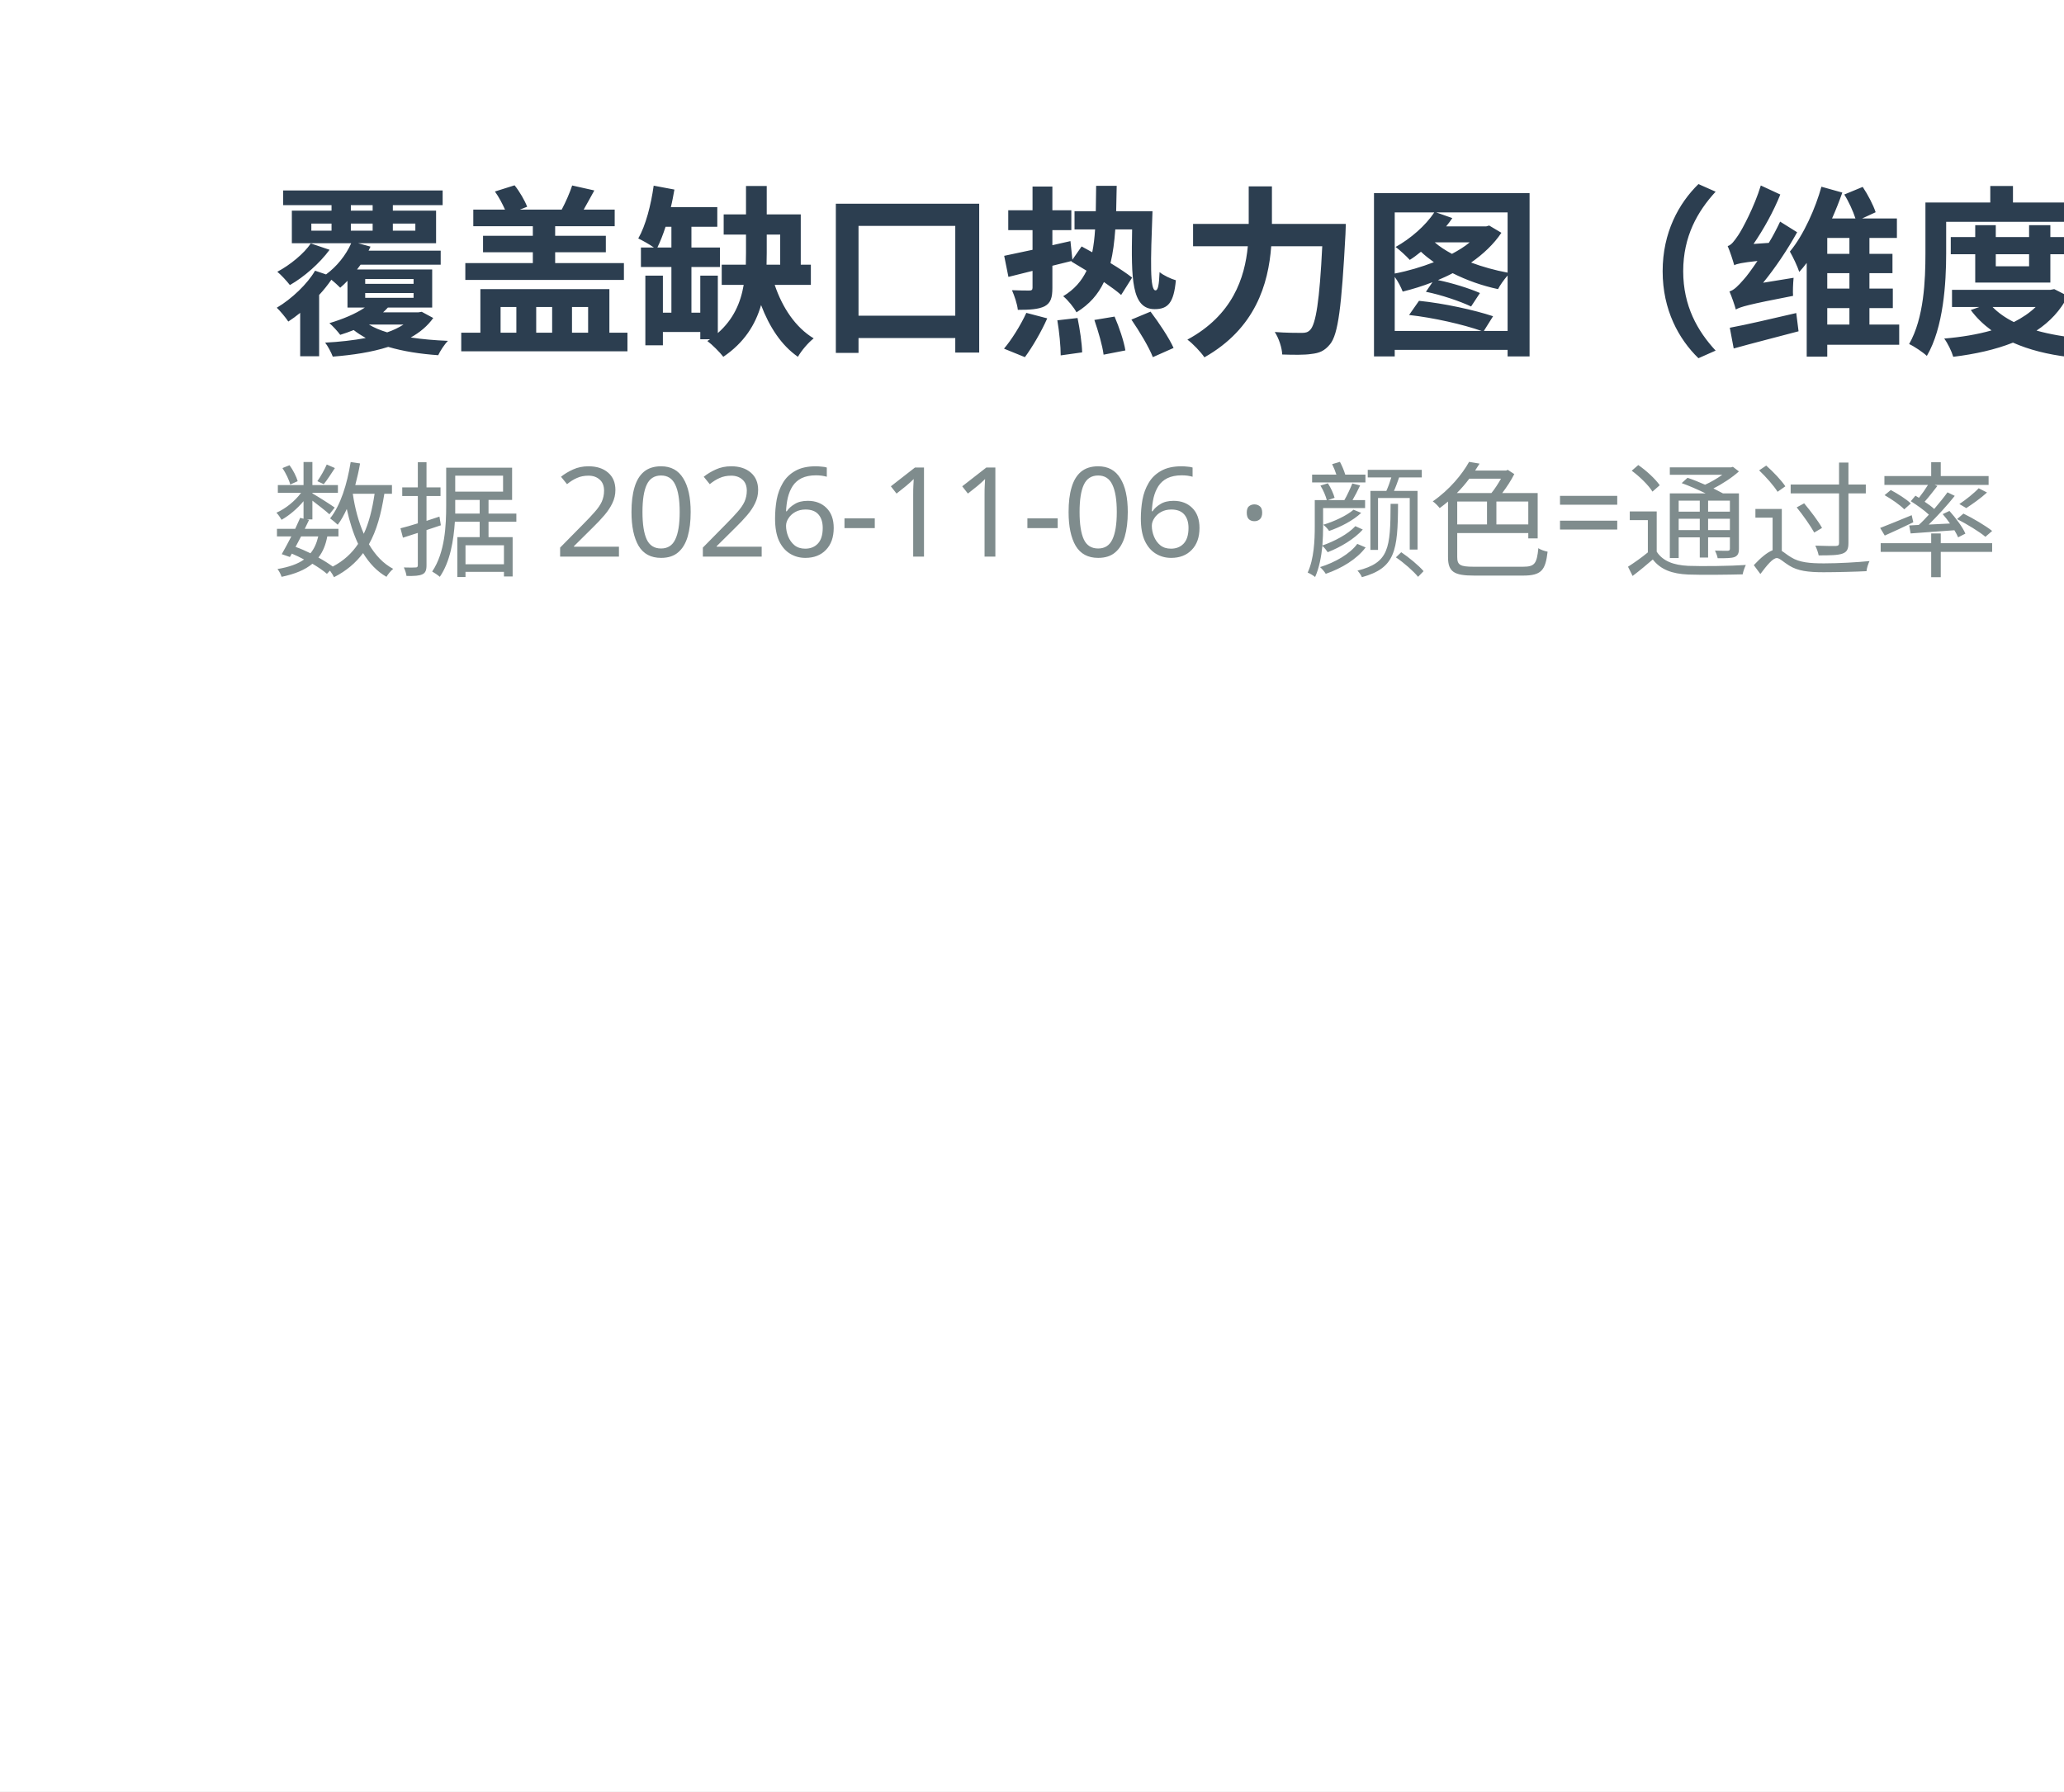
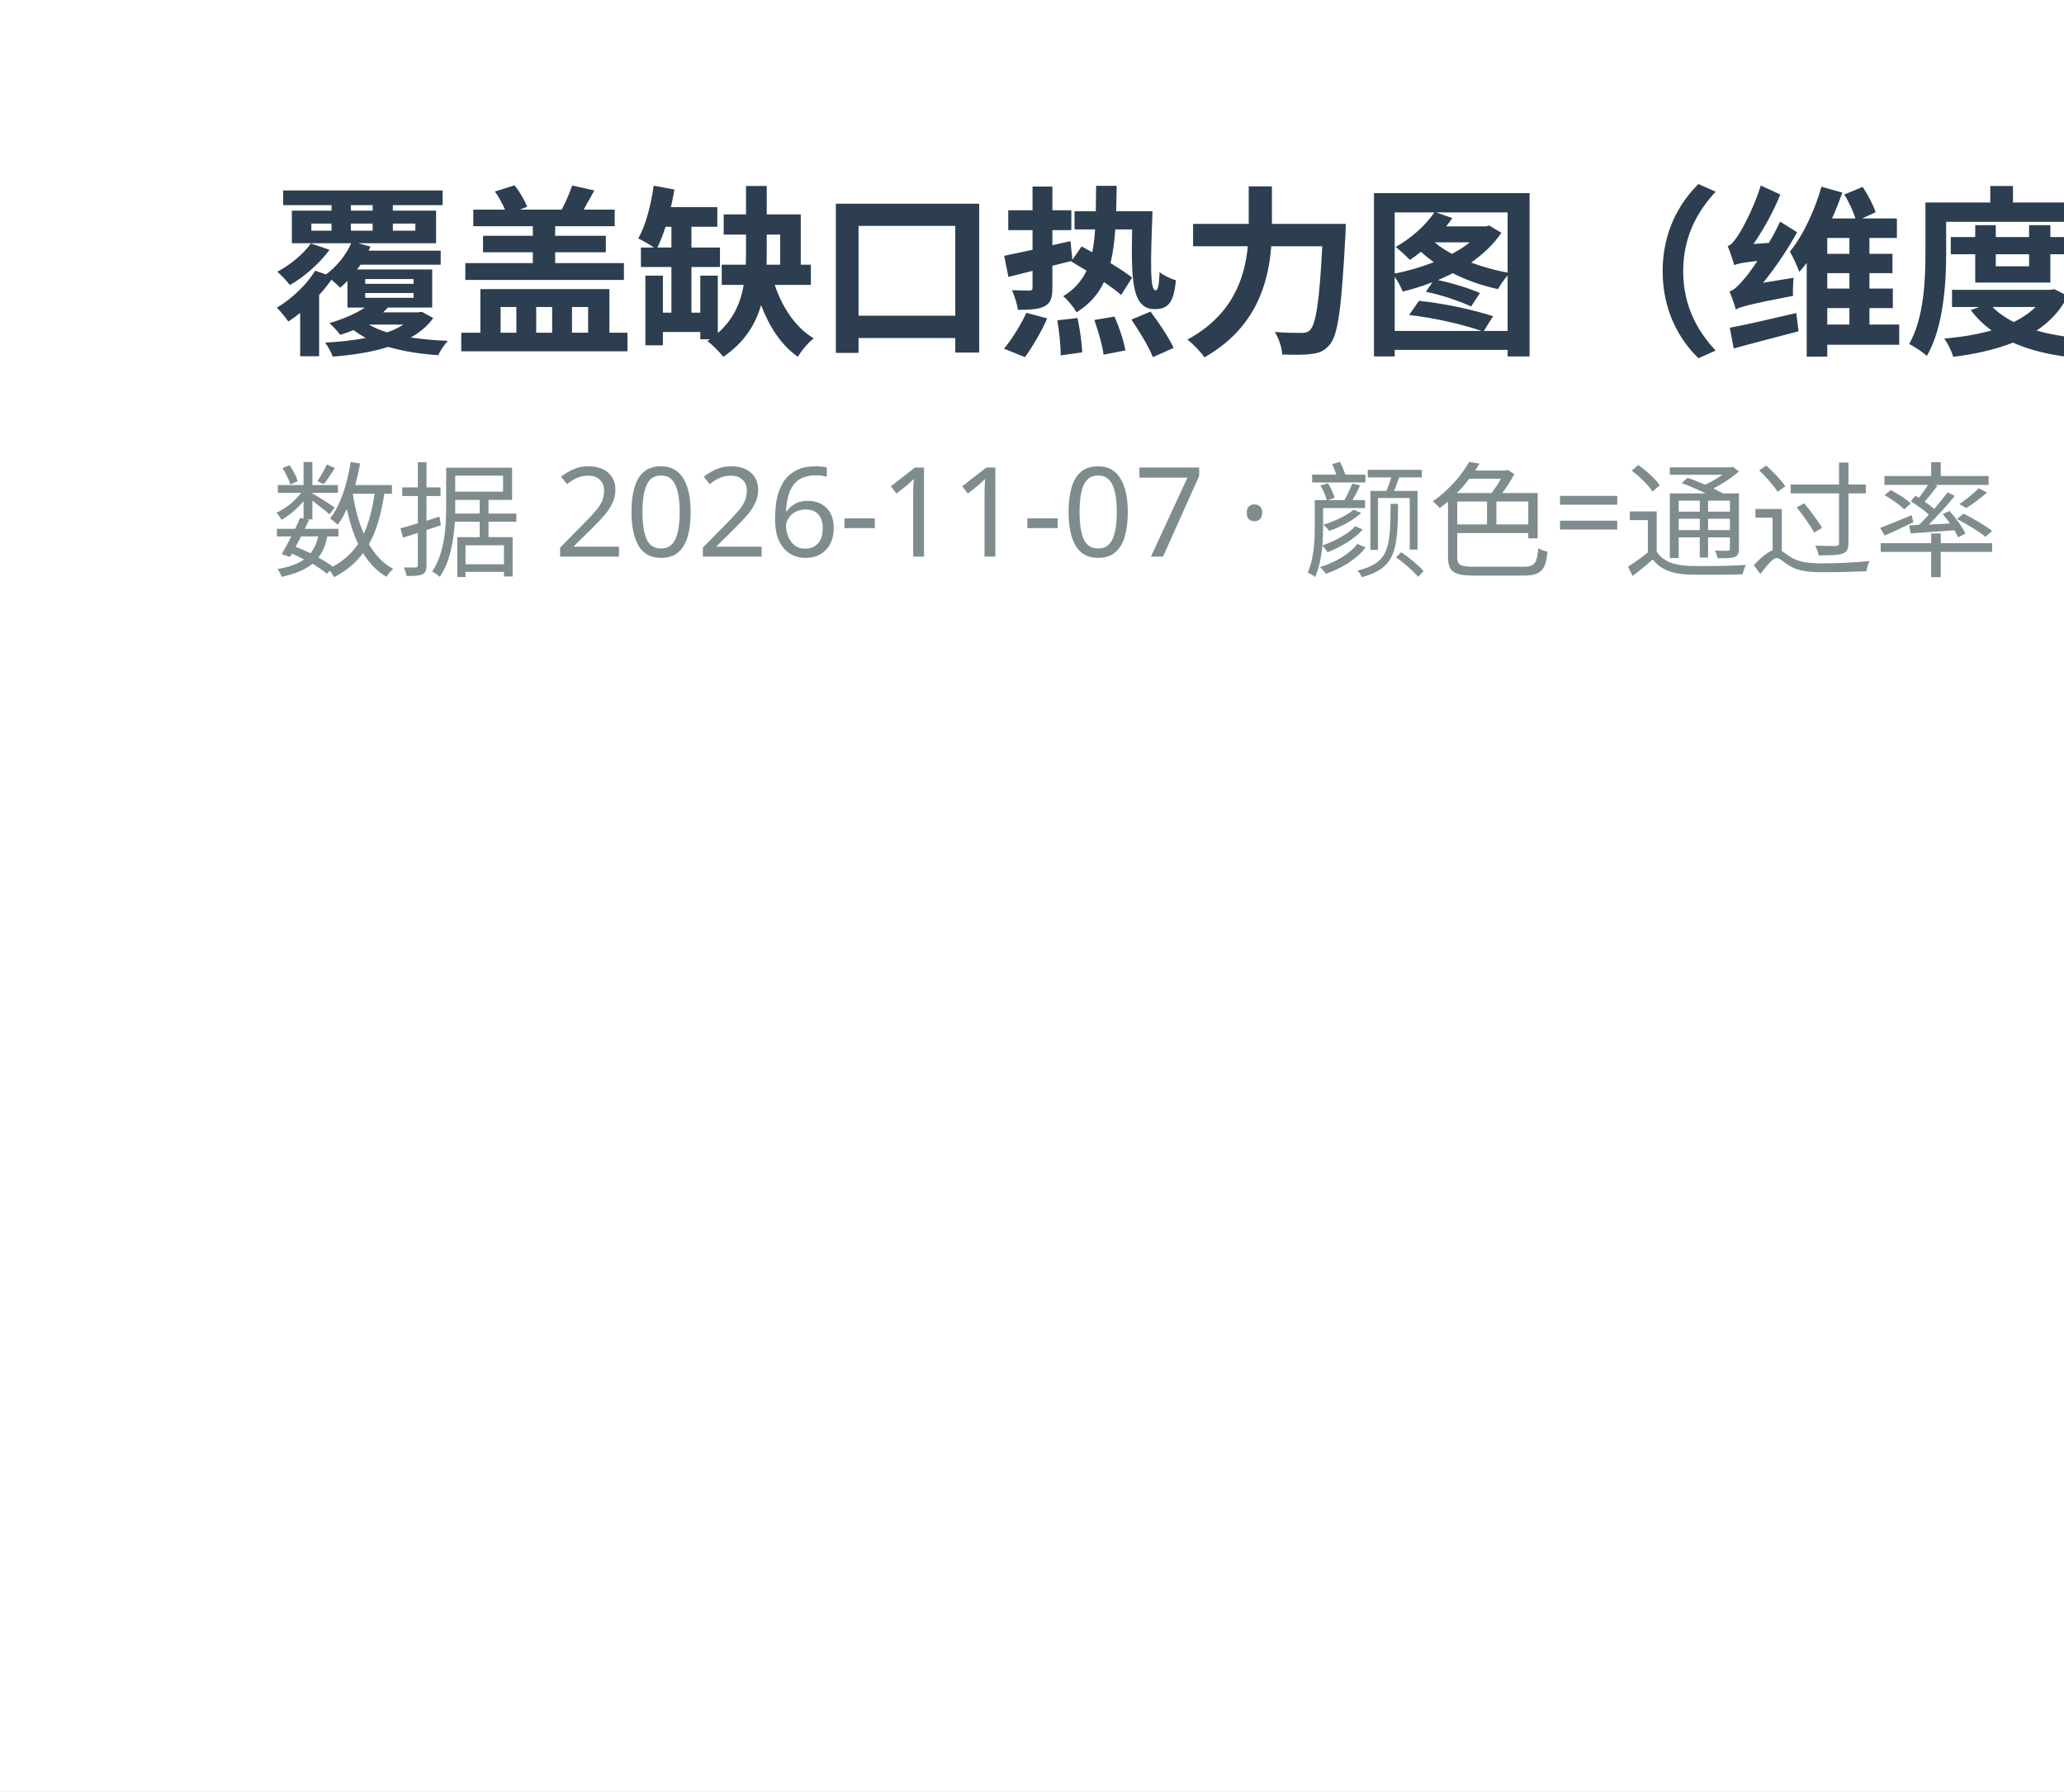
<svg xmlns="http://www.w3.org/2000/svg" width="182" height="158" viewBox="0 0 182 158">
  <rect width="182" height="158" fill="#ffffff" />
  <text x="24" y="30" font-family="Microsoft YaHei,sans-serif" font-size="16" font-weight="bold" fill="#2c3e50">覆盖缺口热力图（维度 × 客户端）</text>
-   <text x="24" y="50" font-family="Microsoft YaHei,sans-serif" font-size="11" fill="#7f8c8d">数据 2026-11-06 · 颜色=通过率（红→黄→绿），灰=该端未覆盖</text>
+   <text x="24" y="50" font-family="Microsoft YaHei,sans-serif" font-size="11" fill="#7f8c8d">数据 2026-11-07 · 颜色=通过率（红→黄→绿），灰=该端未覆盖</text>
</svg>
